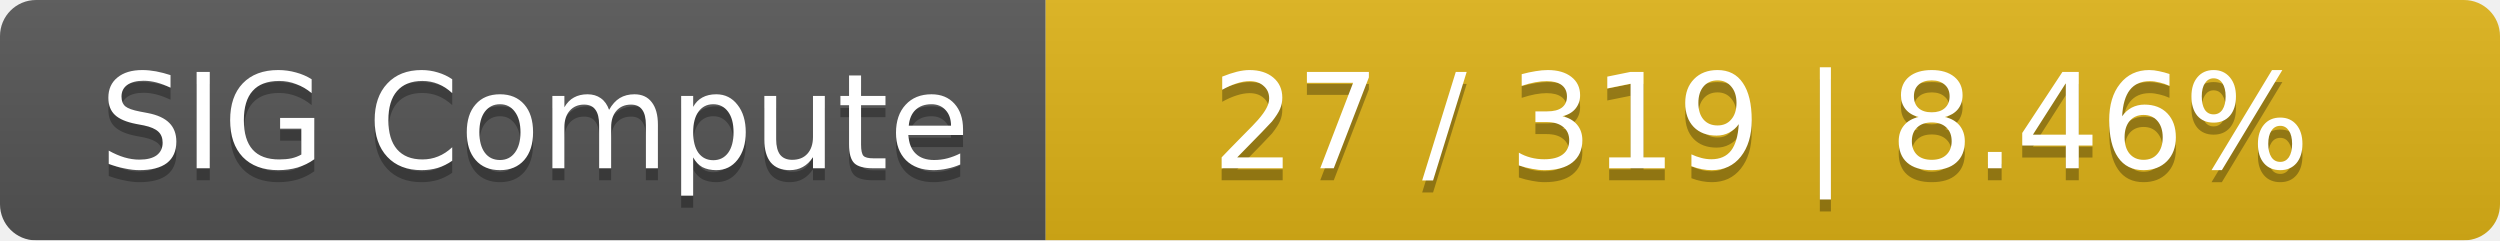
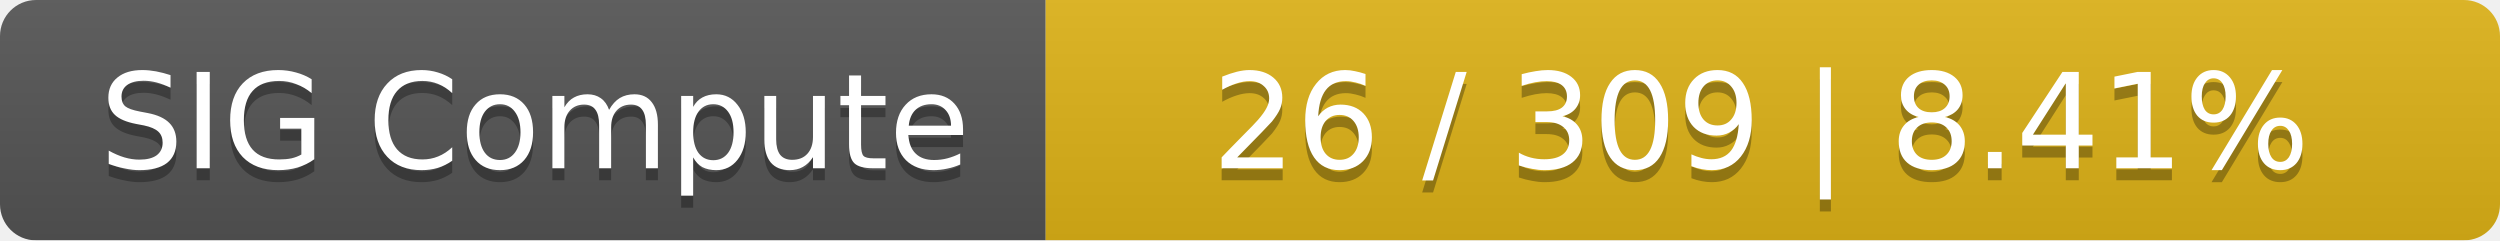
<svg xmlns="http://www.w3.org/2000/svg" width="208" height="20">
  <linearGradient id="smooth" x2="0" y2="100%">
    <stop offset="0" stop-color="#bbb" stop-opacity=".1" />
    <stop offset="1" stop-opacity=".1" />
  </linearGradient>
  <mask id="round">
    <rect width="208" height="20" rx="3" fill="#fff" />
  </mask>
  <g mask="url(#round)">
    <rect width="87" height="20" fill="#555" />
    <rect x="87" width="121" height="20" fill="#dfb317" />
    <rect width="208" height="20" fill="url(#smooth)" />
  </g>
  <g fill="#fff" text-anchor="middle" font-family="DejaVu Sans,Verdana,Geneva,sans-serif" font-size="11">
    <text x="44.5" y="15" fill="#010101" fill-opacity=".3">SIG Compute</text>
    <text x="44.5" y="14">SIG Compute</text>
-     <text x="146.5" y="15" fill="#010101" fill-opacity=".3">27 / 319    |    8.46%</text>
-     <text x="146.5" y="14">27 / 319    |    8.46%</text>
+     <text x="146.5" y="15" fill="#010101" fill-opacity=".3">26 / 309    |    8.41%</text>
+     <text x="146.5" y="14">26 / 309    |    8.41%</text>
  </g>
</svg>
